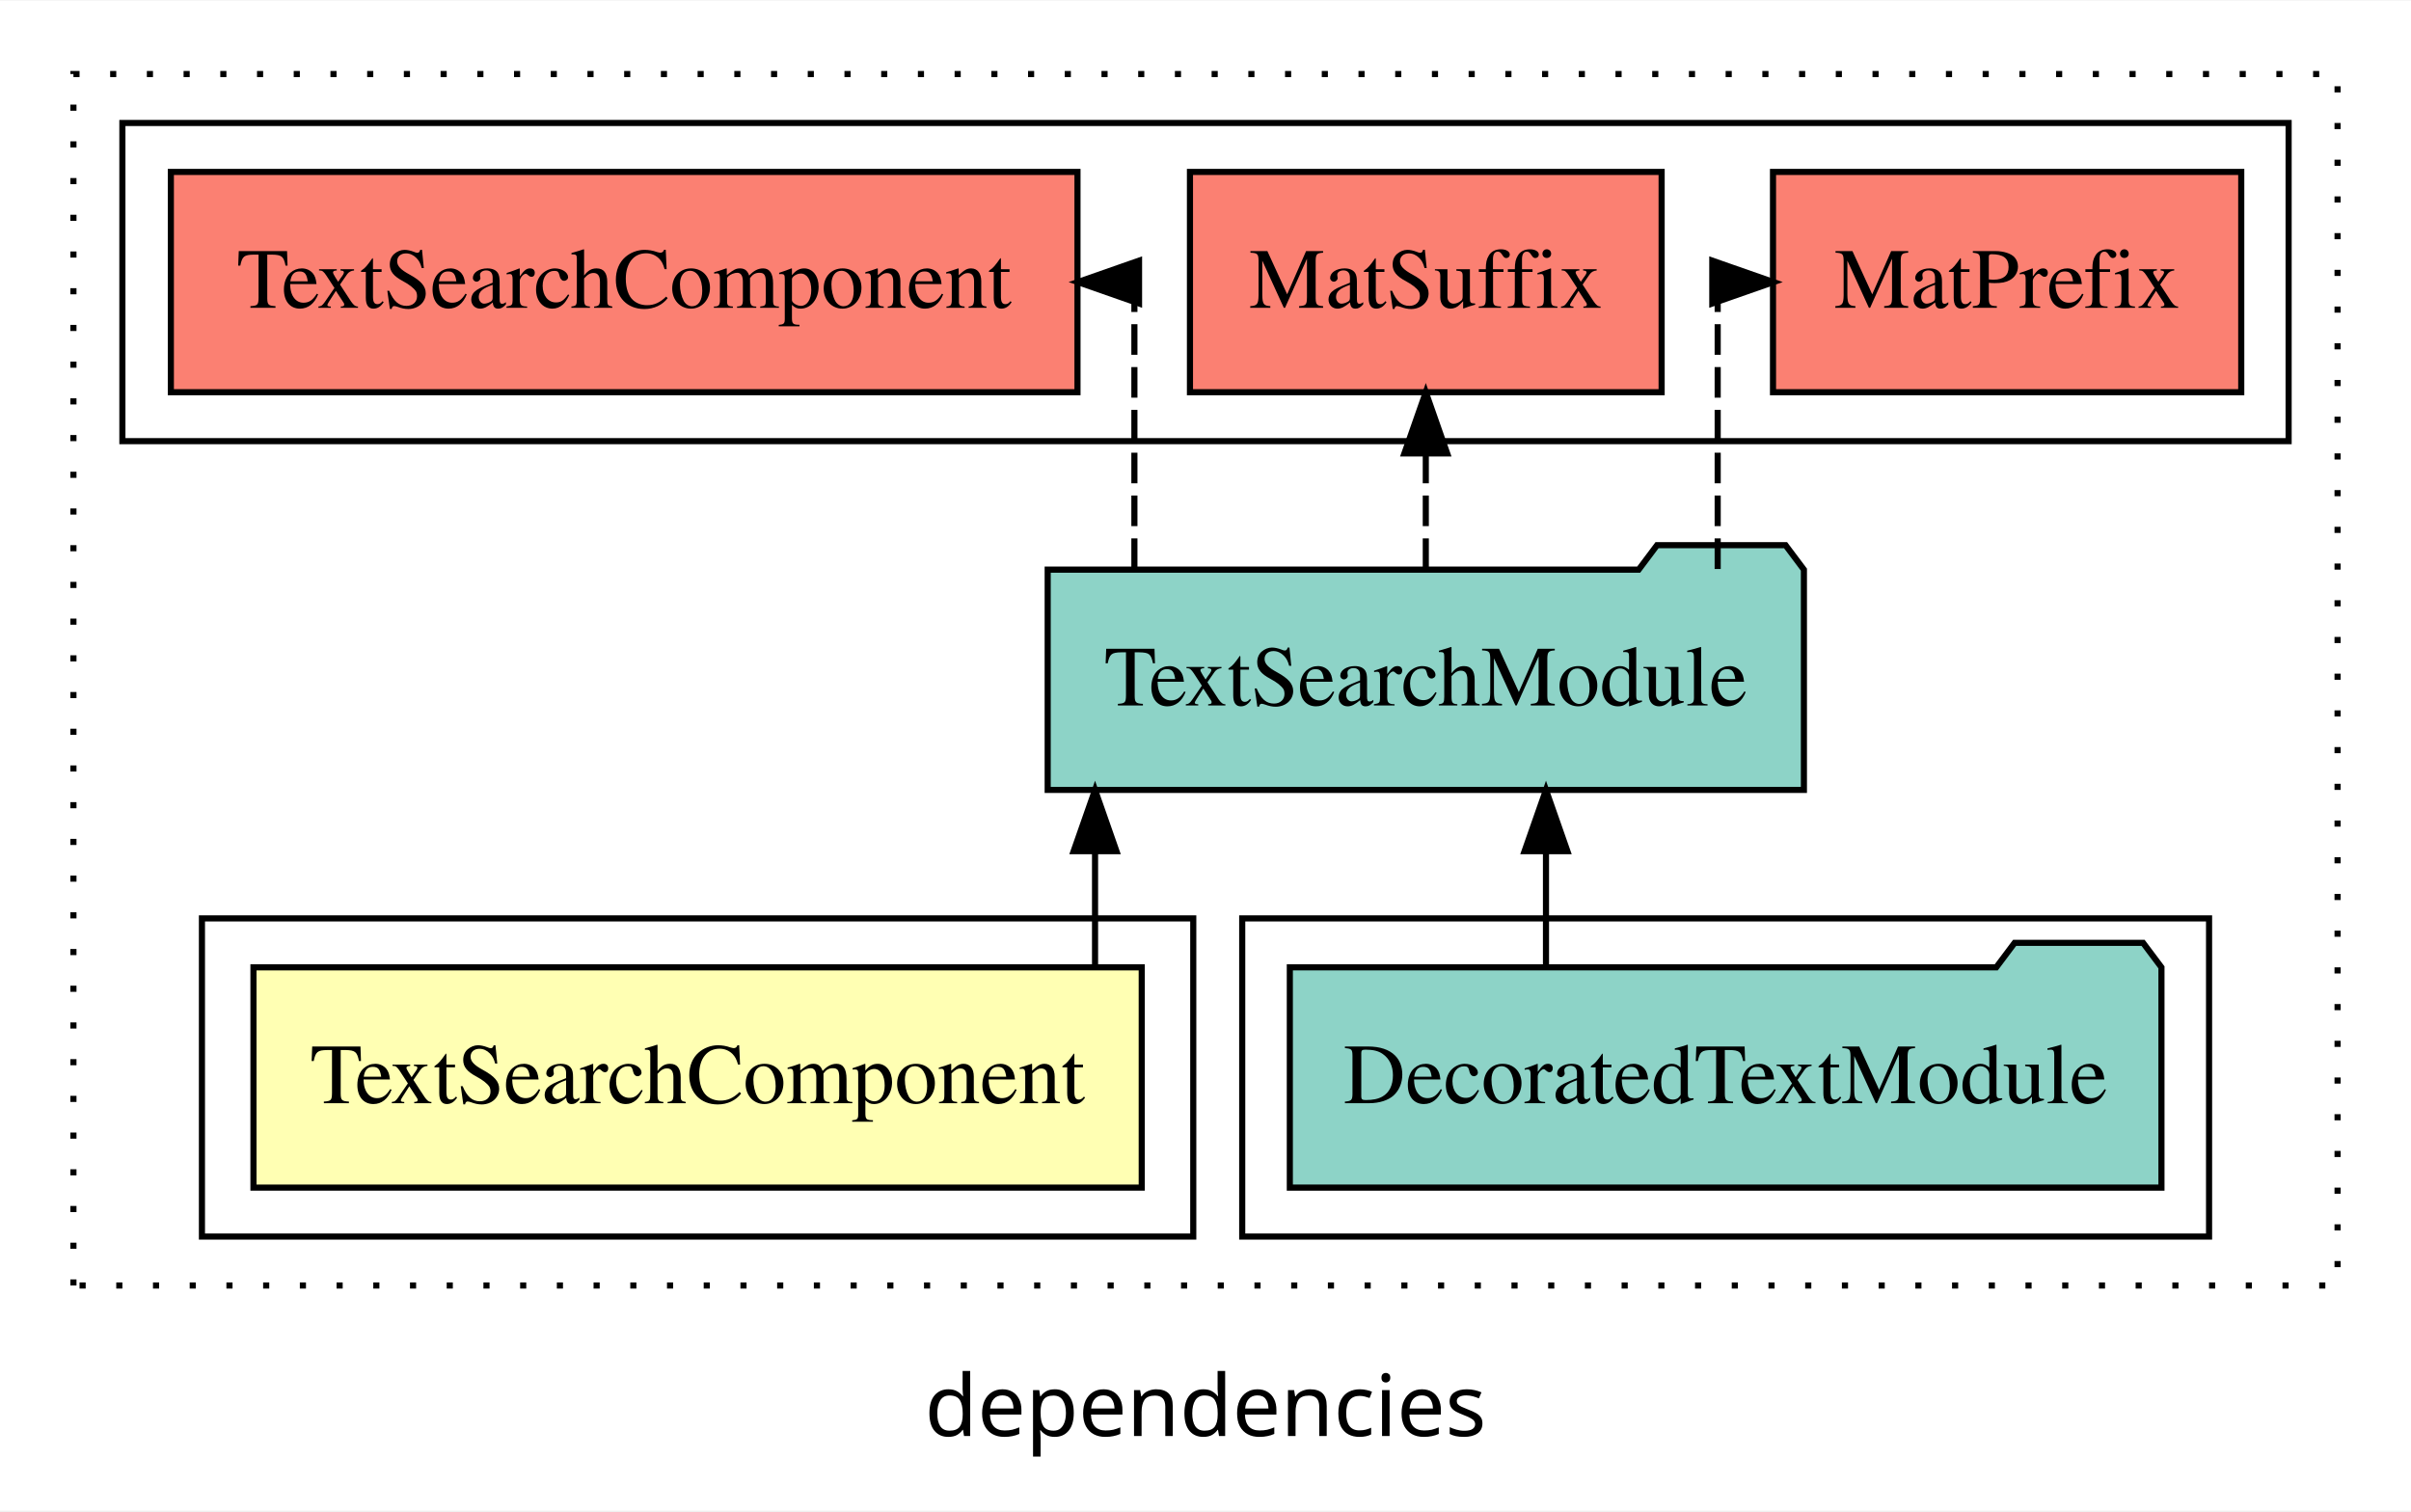
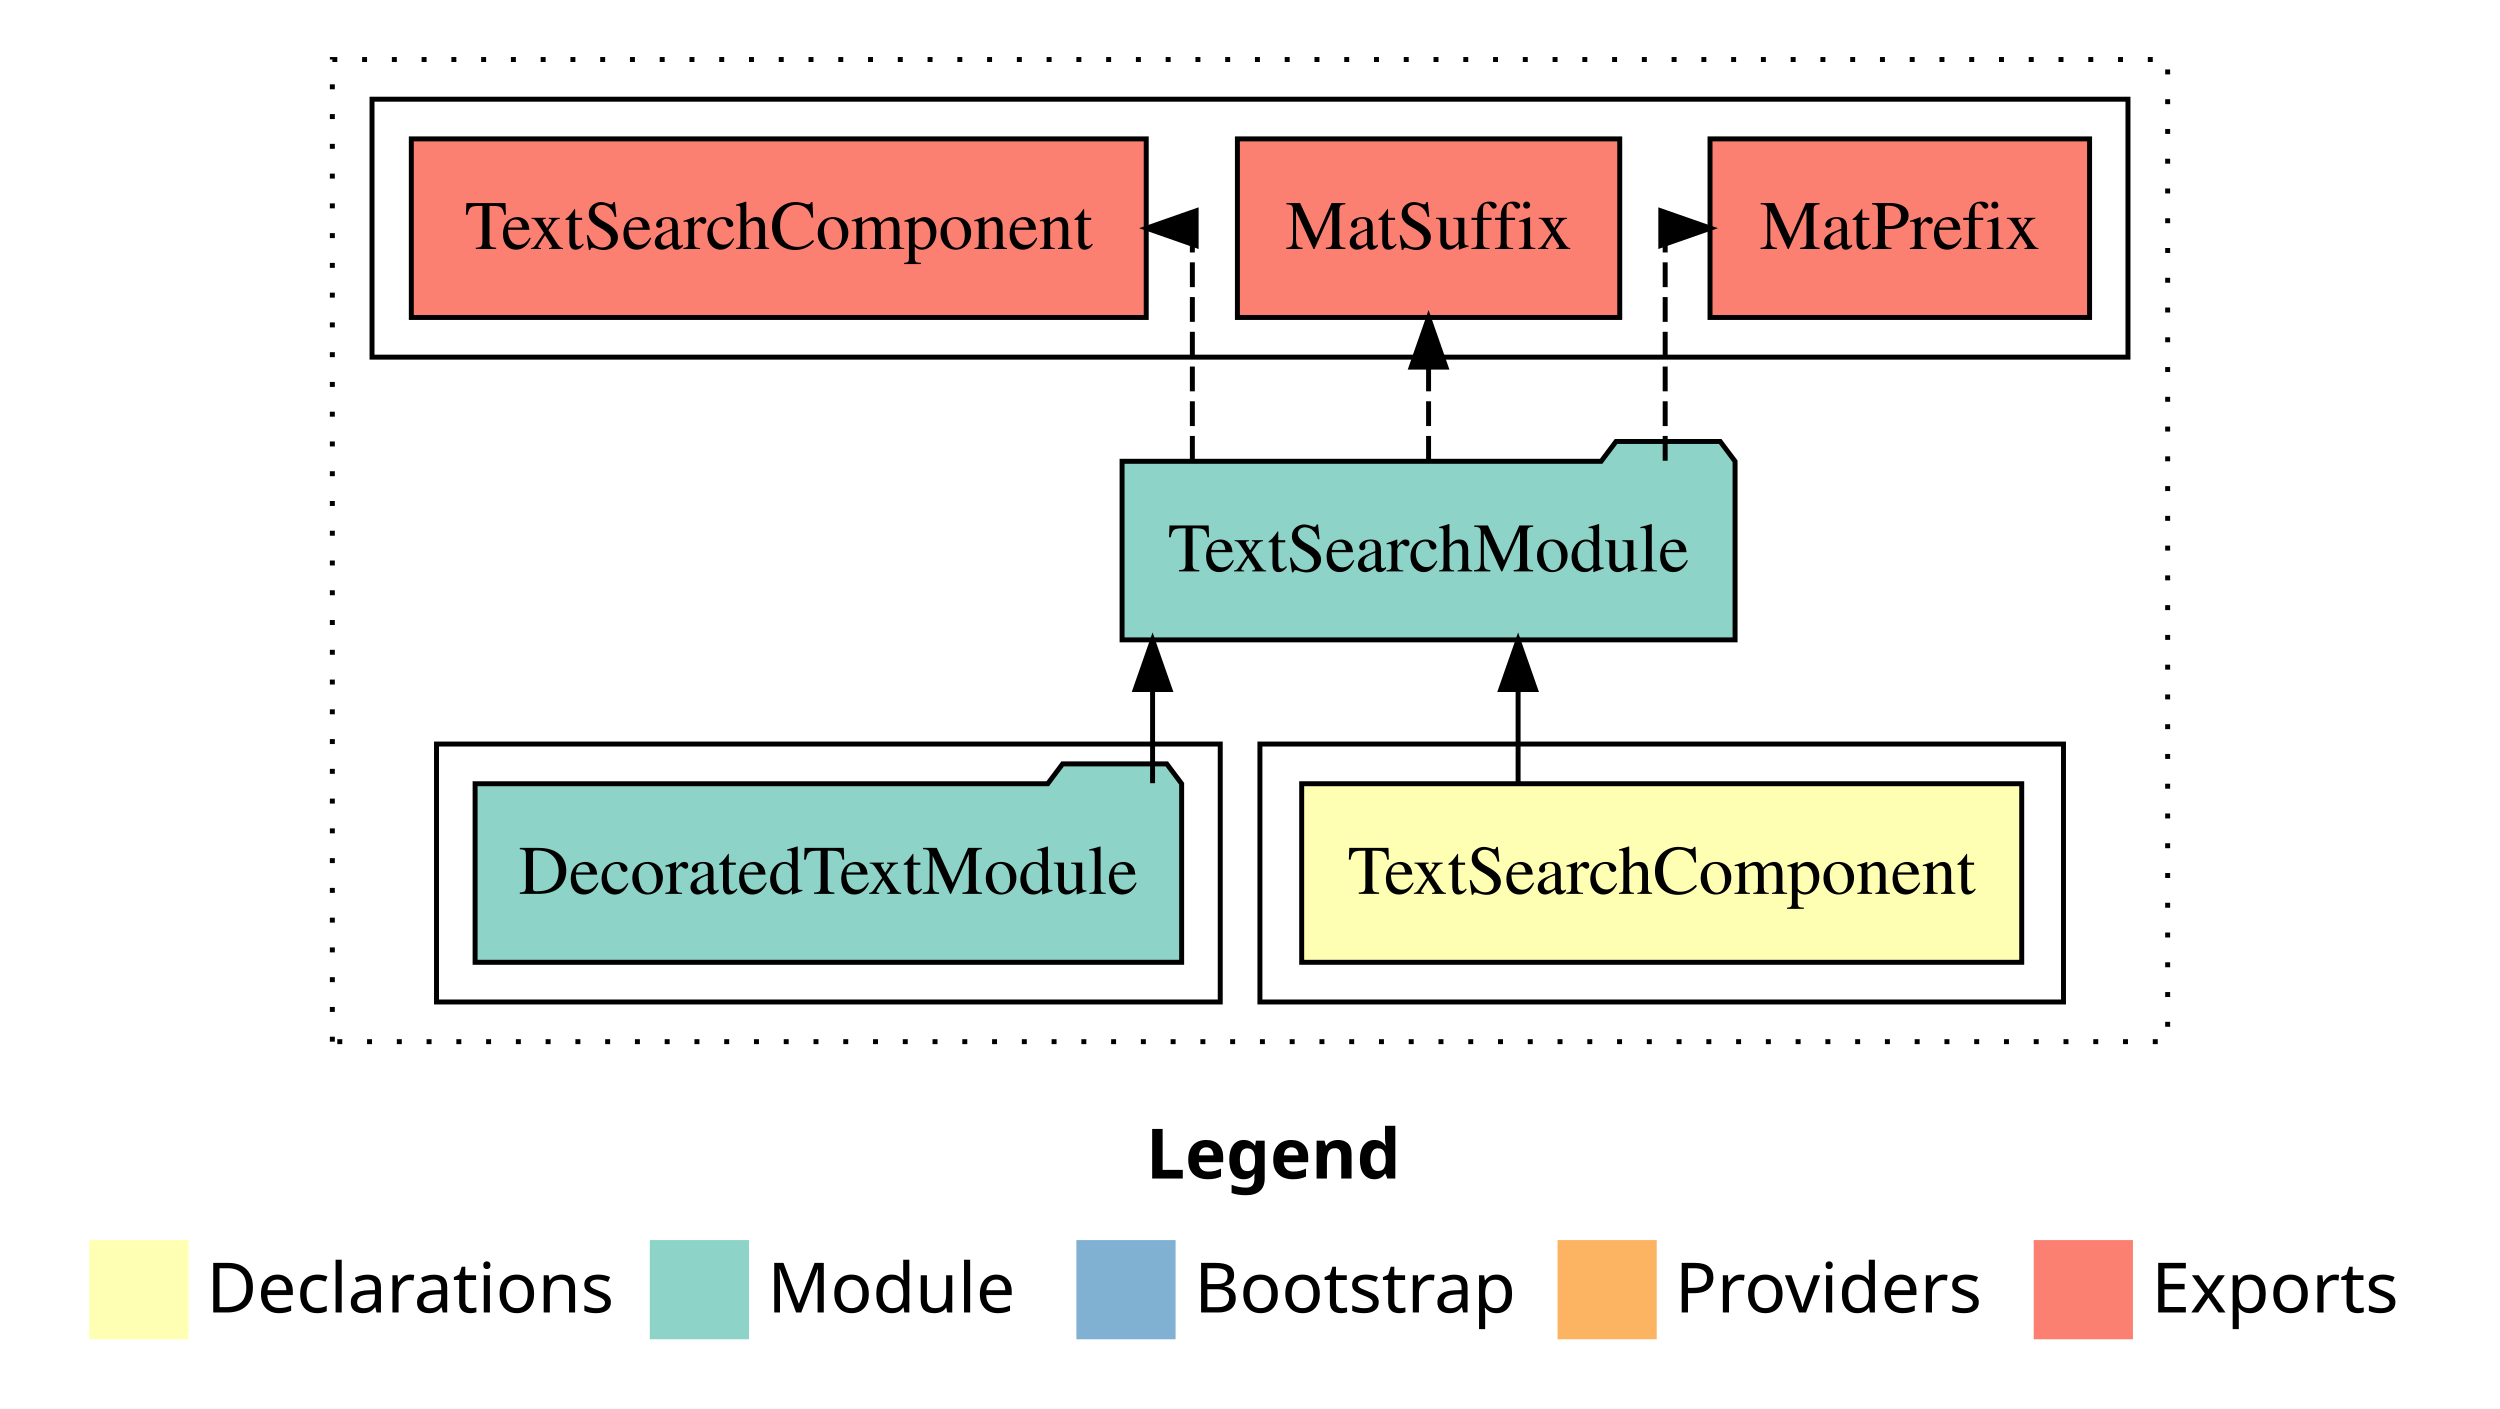
- <svg xmlns="http://www.w3.org/2000/svg" width="394pt" height="247pt" viewBox="0.00 0.00 394.00 246.80">
-   <g id="graph0" class="graph" transform="scale(1 1) rotate(0) translate(4 242.8)">
-     <polygon fill="white" stroke="transparent" points="-4,4 -4,-242.8 390,-242.8 390,4 -4,4" />
-     <text text-anchor="middle" x="193" y="-8.2" font-family="sans-serif" font-size="14.00">dependencies</text>
+ <svg xmlns="http://www.w3.org/2000/svg" width="504pt" height="284pt" viewBox="0.00 0.00 504.00 284.00">
+   <g id="graph0" class="graph" transform="scale(1 1) rotate(0) translate(4 280)">
+     <polygon fill="white" stroke="transparent" points="-4,4 -4,-280 500,-280 500,4 -4,4" />
+     <text text-anchor="start" x="227.01" y="-42.4" font-family="Times-12" font-weight="bold" font-size="14.00">Legend</text>
+     <polygon fill="#ffffb3" stroke="transparent" points="14,-10 14,-30 34,-30 34,-10 14,-10" />
+     <text text-anchor="start" x="37.63" y="-15.4" font-family="Times-12" font-size="14.00">  Declarations</text>
+     <polygon fill="#8dd3c7" stroke="transparent" points="127,-10 127,-30 147,-30 147,-10 127,-10" />
+     <text text-anchor="start" x="150.73" y="-15.4" font-family="Times-12" font-size="14.00">  Module</text>
+     <polygon fill="#80b1d3" stroke="transparent" points="213,-10 213,-30 233,-30 233,-10 213,-10" />
+     <text text-anchor="start" x="236.78" y="-15.4" font-family="Times-12" font-size="14.00">  Bootstrap</text>
+     <polygon fill="#fdb462" stroke="transparent" points="310,-10 310,-30 330,-30 330,-10 310,-10" />
+     <text text-anchor="start" x="333.67" y="-15.4" font-family="Times-12" font-size="14.00">  Providers</text>
+     <polygon fill="#fb8072" stroke="transparent" points="406,-10 406,-30 426,-30 426,-10 406,-10" />
+     <text text-anchor="start" x="429.73" y="-15.4" font-family="Times-12" font-size="14.00">  Exports</text>
    <g id="clust1" class="cluster">
-       <polygon fill="none" stroke="black" stroke-dasharray="1,5" points="8,-32.8 8,-230.8 378,-230.8 378,-32.8 8,-32.8" />
+       <polygon fill="none" stroke="black" stroke-dasharray="1,5" points="63,-70 63,-268 433,-268 433,-70 63,-70" />
+     </g>
+     <g id="clust5" class="cluster">
+       <polygon fill="none" stroke="black" points="71,-208 71,-260 425,-260 425,-208 71,-208" />
+     </g>
+     <g id="clust2" class="cluster">
+       <polygon fill="none" stroke="black" points="250,-78 250,-130 412,-130 412,-78 250,-78" />
    </g>
    <g id="clust4" class="cluster">
-       <polygon fill="none" stroke="black" points="199,-40.8 199,-92.8 357,-92.8 357,-40.8 199,-40.8" />
-     </g>
-     <g id="clust5" class="cluster">
-       <polygon fill="none" stroke="black" points="16,-170.8 16,-222.8 370,-222.8 370,-170.8 16,-170.8" />
-     </g>
-     <g id="clust2" class="cluster">
-       <polygon fill="none" stroke="black" points="29,-40.8 29,-92.8 191,-92.8 191,-40.8 29,-40.8" />
+       <polygon fill="none" stroke="black" points="84,-78 84,-130 242,-130 242,-78 84,-78" />
    </g>
    <g id="node1" class="node">
-       <polygon fill="#ffffb3" stroke="black" points="182.58,-84.8 37.42,-84.8 37.42,-48.8 182.58,-48.8 182.58,-84.8" />
-       <text text-anchor="middle" x="110" y="-62.6" font-family="Times,serif" font-size="14.00">TextSearchComponent</text>
+       <polygon fill="#ffffb3" stroke="black" points="403.58,-122 258.42,-122 258.42,-86 403.58,-86 403.58,-122" />
+       <text text-anchor="middle" x="331" y="-99.8" font-family="Times,serif" font-size="14.00">TextSearchComponent</text>
    </g>
    <g id="node2" class="node">
-       <polygon fill="#8dd3c7" stroke="black" points="290.79,-149.8 287.79,-153.8 266.79,-153.8 263.79,-149.8 167.21,-149.8 167.21,-113.8 290.79,-113.8 290.79,-149.8" />
-       <text text-anchor="middle" x="229" y="-127.6" font-family="Times,serif" font-size="14.00">TextSearchModule</text>
+       <polygon fill="#8dd3c7" stroke="black" points="345.79,-187 342.79,-191 321.79,-191 318.79,-187 222.21,-187 222.21,-151 345.79,-151 345.79,-187" />
+       <text text-anchor="middle" x="284" y="-164.8" font-family="Times,serif" font-size="14.00">TextSearchModule</text>
    </g>
    <g id="edge1" class="edge">
-       <path fill="none" stroke="black" d="M174.95,-84.91C174.95,-84.91 174.95,-103.79 174.95,-103.79" />
-       <polygon fill="black" stroke="black" points="171.45,-103.79 174.95,-113.79 178.45,-103.79 171.45,-103.79" />
+       <path fill="none" stroke="black" d="M302.05,-122.11C302.05,-122.11 302.05,-140.99 302.05,-140.99" />
+       <polygon fill="black" stroke="black" points="298.55,-140.99 302.05,-150.99 305.55,-140.99 298.55,-140.99" />
    </g>
    <g id="node4" class="node">
-       <polygon fill="#fb8072" stroke="black" points="362.26,-214.8 285.74,-214.8 285.74,-178.8 362.26,-178.8 362.26,-214.8" />
-       <text text-anchor="middle" x="324" y="-192.6" font-family="Times,serif" font-size="14.00">MatPrefix </text>
+       <polygon fill="#fb8072" stroke="black" points="417.26,-252 340.74,-252 340.74,-216 417.26,-216 417.26,-252" />
+       <text text-anchor="middle" x="379" y="-229.8" font-family="Times,serif" font-size="14.00">MatPrefix </text>
    </g>
    <g id="edge3" class="edge">
-       <path fill="none" stroke="black" stroke-dasharray="5,2" d="M276.7,-149.91C276.7,-169.14 276.7,-196.8 276.7,-196.8 276.7,-196.8 277.61,-196.8 277.61,-196.8" />
-       <polygon fill="black" stroke="black" points="275.82,-200.3 285.82,-196.8 275.82,-193.3 275.82,-200.3" />
+       <path fill="none" stroke="black" stroke-dasharray="5,2" d="M331.7,-187.11C331.7,-206.34 331.7,-234 331.7,-234 331.7,-234 332.61,-234 332.61,-234" />
+       <polygon fill="black" stroke="black" points="330.82,-237.5 340.82,-234 330.82,-230.5 330.82,-237.5" />
    </g>
    <g id="node5" class="node">
-       <polygon fill="#fb8072" stroke="black" points="267.54,-214.8 190.46,-214.8 190.46,-178.8 267.54,-178.8 267.54,-214.8" />
-       <text text-anchor="middle" x="229" y="-192.6" font-family="Times,serif" font-size="14.00">MatSuffix </text>
+       <polygon fill="#fb8072" stroke="black" points="322.54,-252 245.46,-252 245.46,-216 322.54,-216 322.54,-252" />
+       <text text-anchor="middle" x="284" y="-229.8" font-family="Times,serif" font-size="14.00">MatSuffix </text>
    </g>
    <g id="edge4" class="edge">
-       <path fill="none" stroke="black" stroke-dasharray="5,2" d="M229,-149.91C229,-149.91 229,-168.79 229,-168.79" />
-       <polygon fill="black" stroke="black" points="225.5,-168.79 229,-178.79 232.5,-168.79 225.5,-168.79" />
+       <path fill="none" stroke="black" stroke-dasharray="5,2" d="M284,-187.11C284,-187.11 284,-205.99 284,-205.99" />
+       <polygon fill="black" stroke="black" points="280.5,-205.99 284,-215.99 287.5,-205.99 280.5,-205.99" />
    </g>
    <g id="node6" class="node">
-       <polygon fill="#fb8072" stroke="black" points="172.08,-214.8 23.92,-214.8 23.92,-178.8 172.08,-178.8 172.08,-214.8" />
-       <text text-anchor="middle" x="98" y="-192.6" font-family="Times,serif" font-size="14.00">TextSearchComponent </text>
+       <polygon fill="#fb8072" stroke="black" points="227.08,-252 78.92,-252 78.92,-216 227.08,-216 227.08,-252" />
+       <text text-anchor="middle" x="153" y="-229.8" font-family="Times,serif" font-size="14.00">TextSearchComponent </text>
    </g>
    <g id="edge5" class="edge">
-       <path fill="none" stroke="black" stroke-dasharray="5,2" d="M181.38,-149.91C181.38,-169.14 181.38,-196.8 181.38,-196.8 181.38,-196.8 180.46,-196.8 180.46,-196.8" />
-       <polygon fill="black" stroke="black" points="182.14,-193.3 172.14,-196.8 182.14,-200.3 182.14,-193.3" />
+       <path fill="none" stroke="black" stroke-dasharray="5,2" d="M236.38,-187.11C236.38,-206.34 236.38,-234 236.38,-234 236.38,-234 235.46,-234 235.46,-234" />
+       <polygon fill="black" stroke="black" points="237.14,-230.5 227.14,-234 237.14,-237.5 237.14,-230.5" />
    </g>
    <g id="node3" class="node">
-       <polygon fill="#8dd3c7" stroke="black" points="349.22,-84.8 346.22,-88.8 325.22,-88.8 322.22,-84.8 206.78,-84.8 206.78,-48.8 349.22,-48.8 349.22,-84.8" />
-       <text text-anchor="middle" x="278" y="-62.6" font-family="Times,serif" font-size="14.00">DecoratedTextModule</text>
+       <polygon fill="#8dd3c7" stroke="black" points="234.22,-122 231.22,-126 210.22,-126 207.22,-122 91.78,-122 91.78,-86 234.22,-86 234.22,-122" />
+       <text text-anchor="middle" x="163" y="-99.8" font-family="Times,serif" font-size="14.00">DecoratedTextModule</text>
    </g>
    <g id="edge2" class="edge">
-       <path fill="none" stroke="black" d="M248.64,-84.91C248.64,-84.91 248.64,-103.79 248.64,-103.79" />
-       <polygon fill="black" stroke="black" points="245.14,-103.79 248.64,-113.79 252.14,-103.79 245.14,-103.79" />
+       <path fill="none" stroke="black" d="M228.36,-122.11C228.36,-122.11 228.36,-140.99 228.36,-140.99" />
+       <polygon fill="black" stroke="black" points="224.86,-140.99 228.36,-150.99 231.86,-140.99 224.86,-140.99" />
    </g>
  </g>
</svg>
